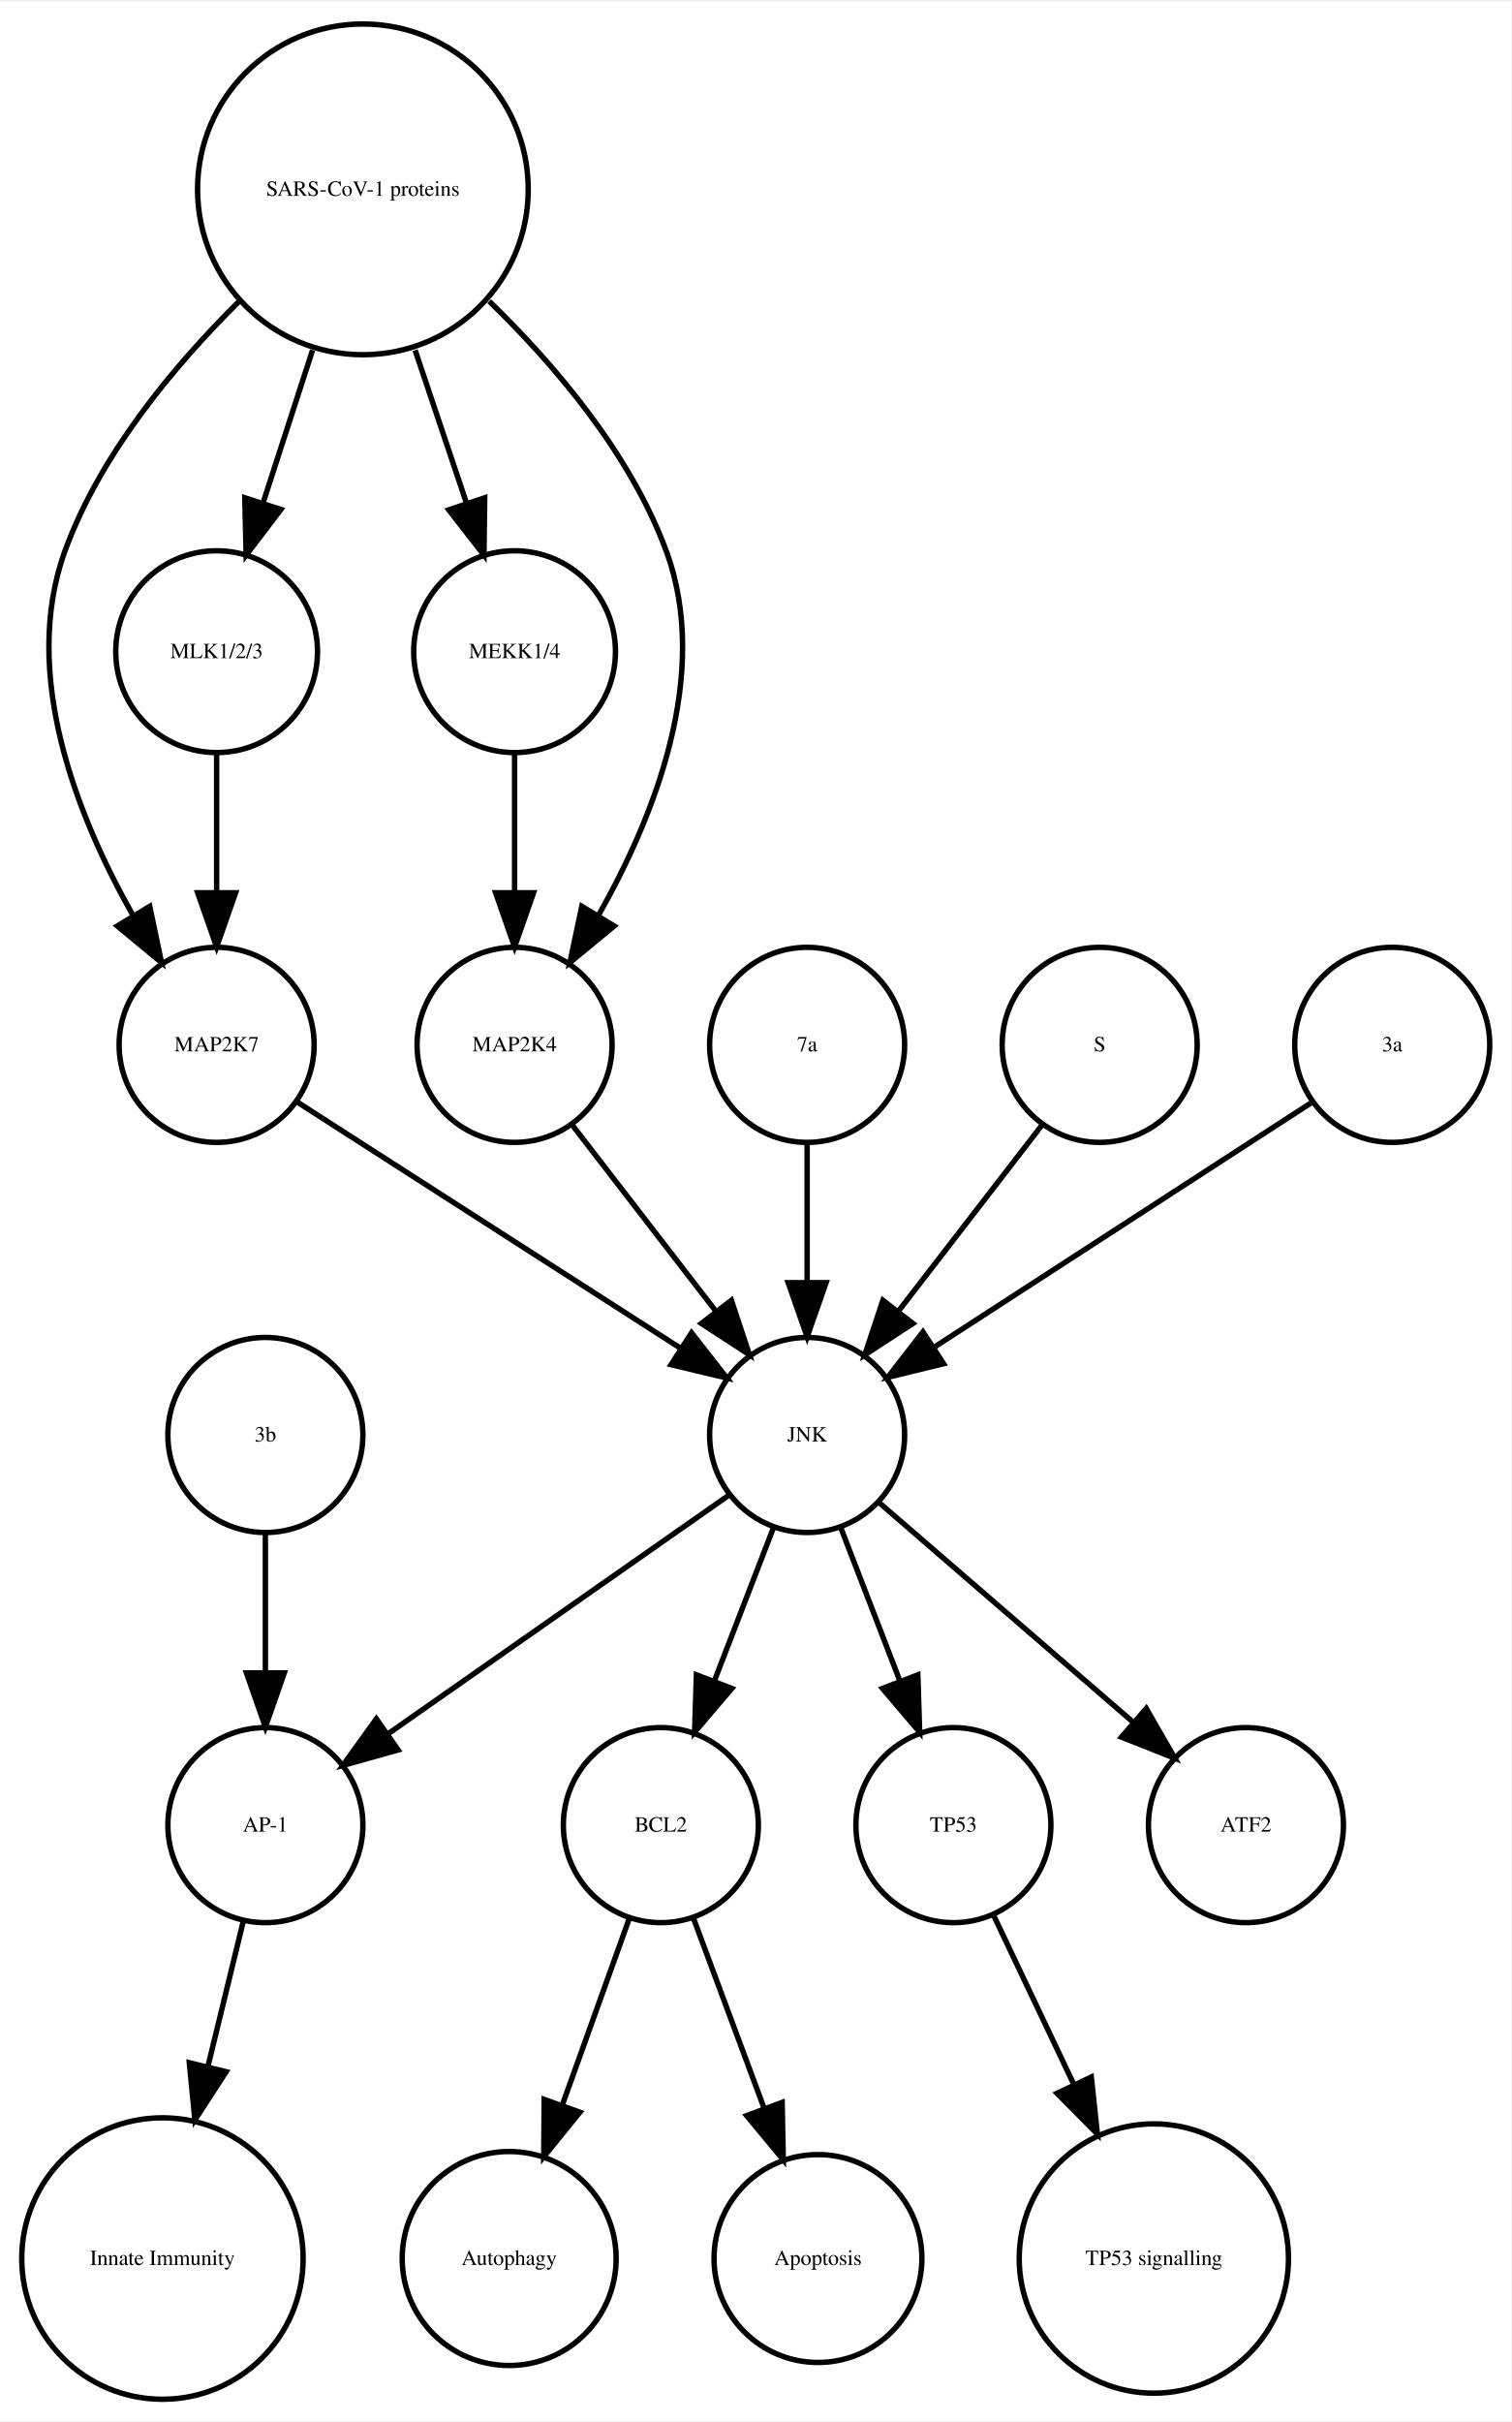
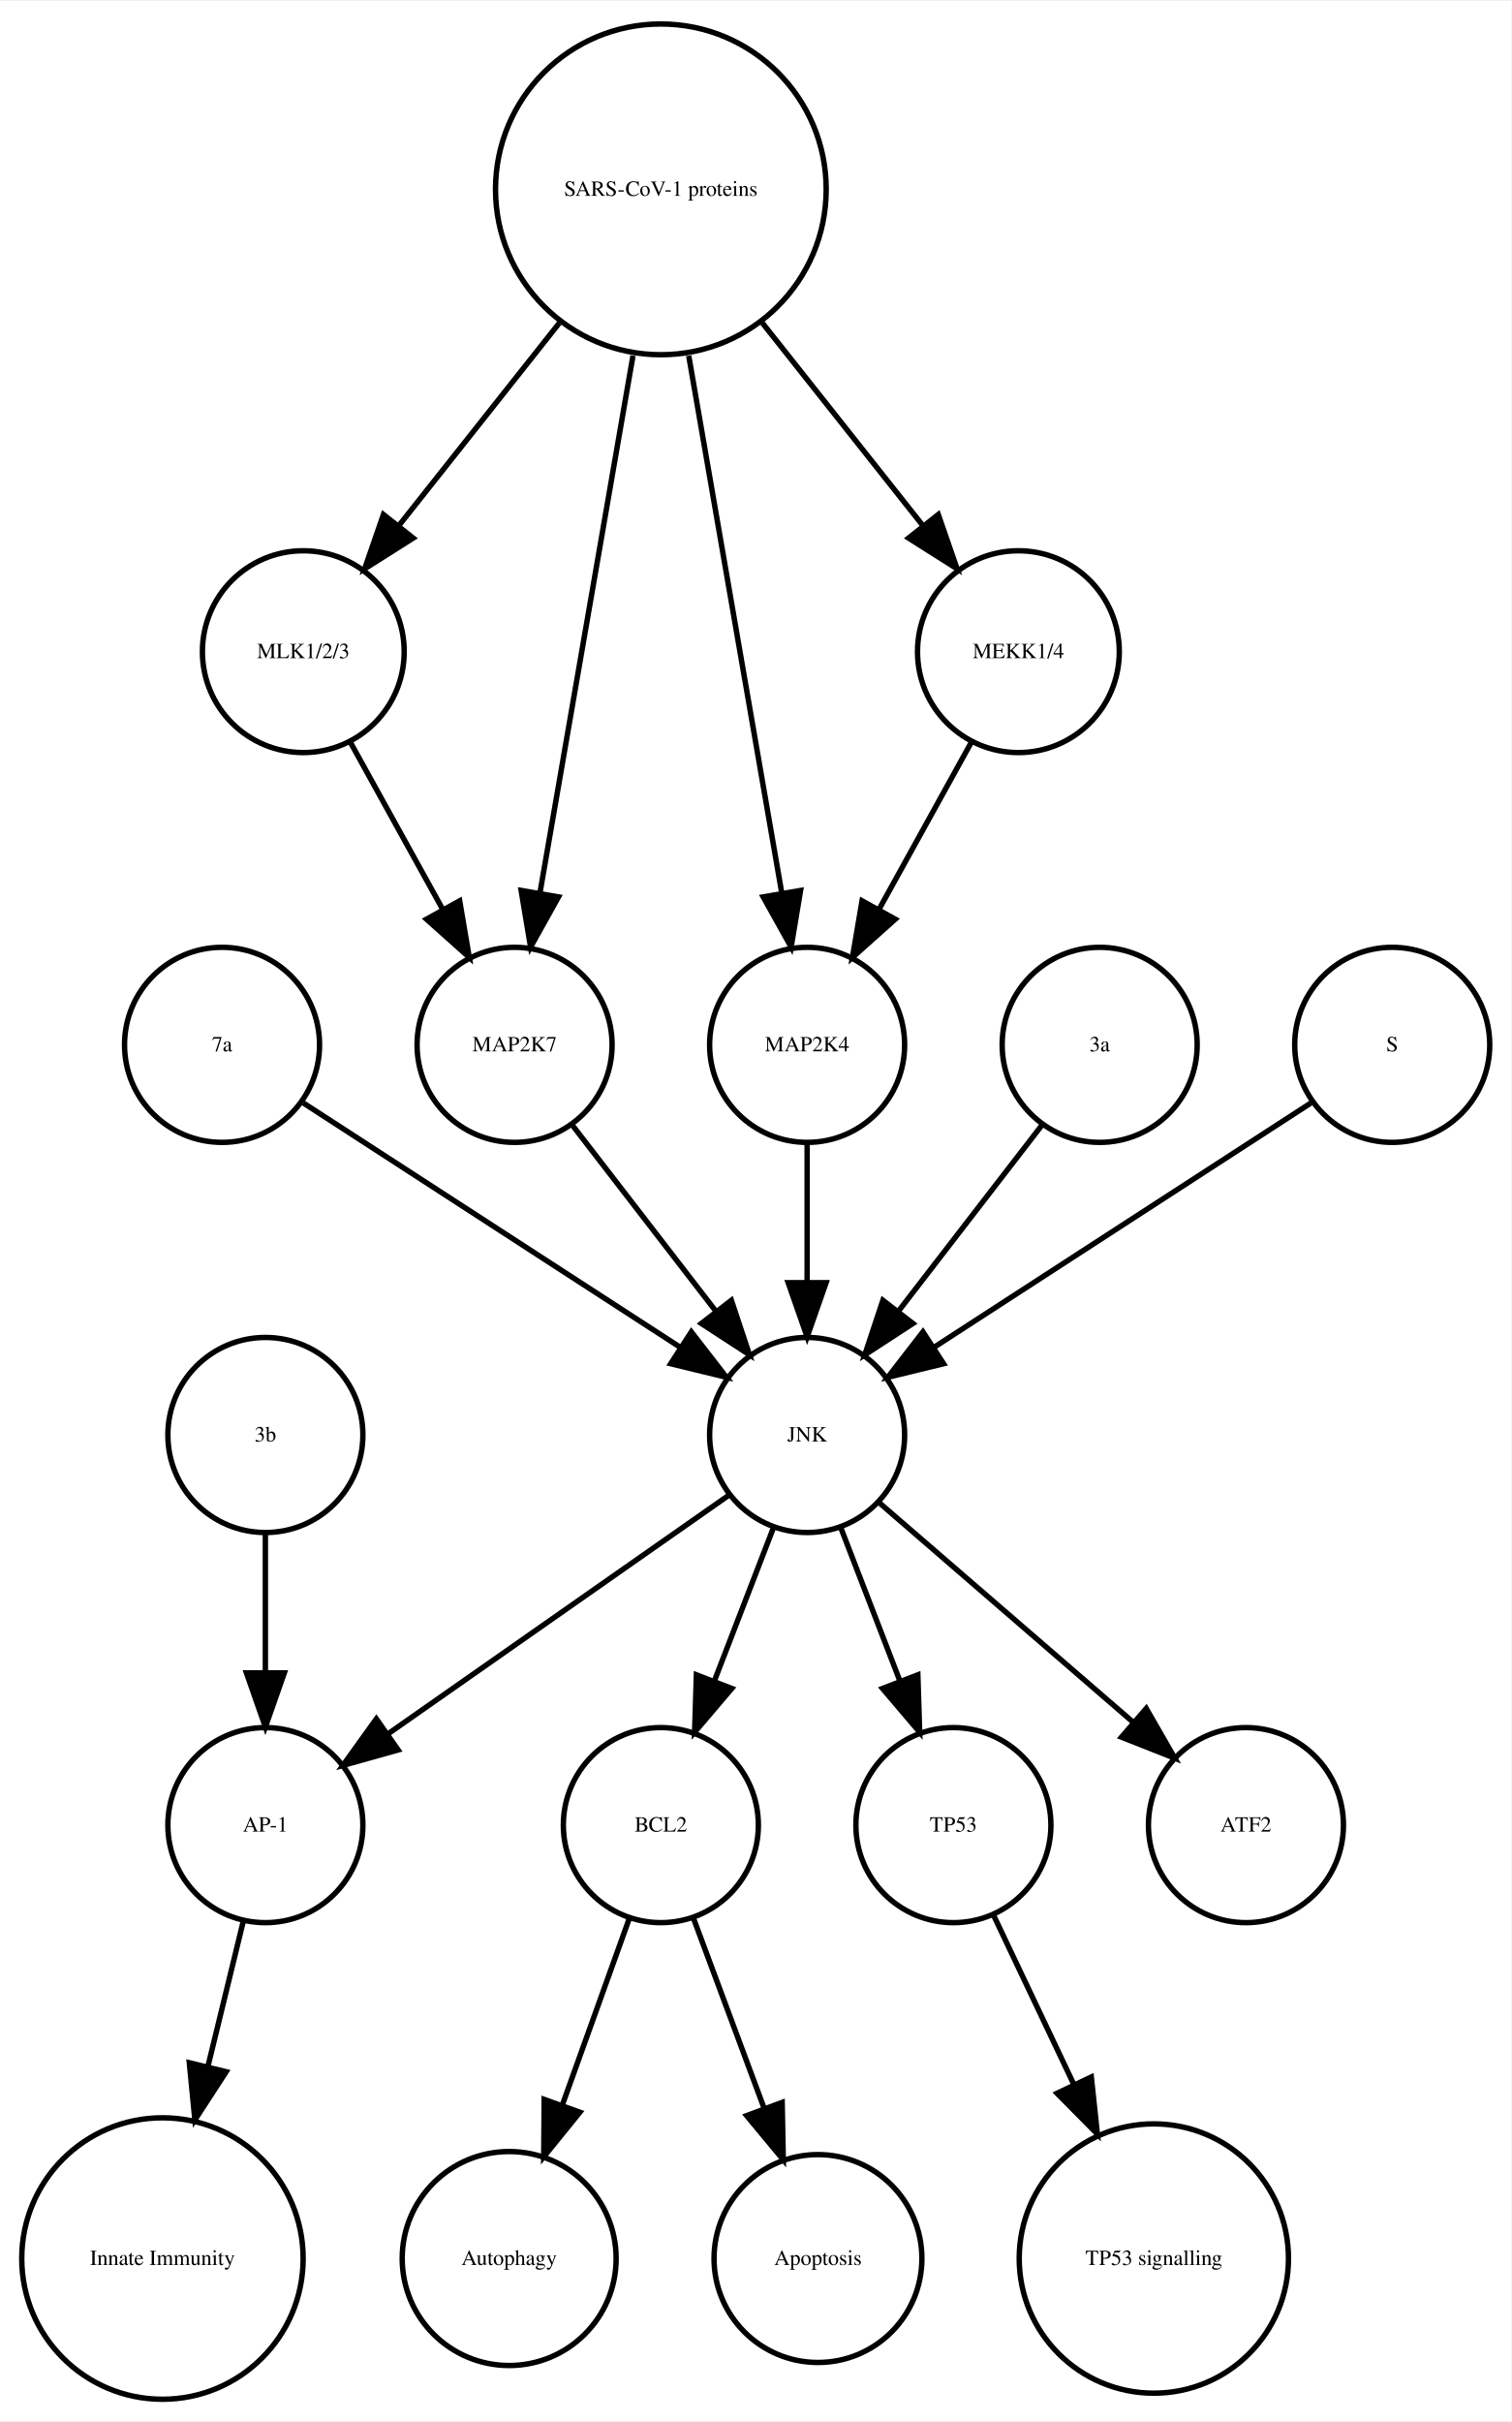
<svg xmlns="http://www.w3.org/2000/svg" width="279pt" height="447pt" viewBox="0.00 0.00 278.99 446.61">
  <g id="graph0" class="graph" transform="scale(1 1) rotate(0) translate(4 442.614)">
    <polygon fill="white" stroke="none" points="-4,4 -4,-442.614 274.986,-442.614 274.986,4 -4,4" />
    <g id="node1" class="node">
      <ellipse fill="none" stroke="black" cx="117.986" cy="-105.972" rx="18" ry="18" />
      <text text-anchor="middle" x="117.986" y="-104.772" font-family="Times,serif" font-size="4.00">BCL2</text>
    </g>
    <g id="node2" class="node">
      <ellipse fill="none" stroke="black" cx="89.986" cy="-25.986" rx="19.745" ry="19.745" />
      <text text-anchor="middle" x="89.986" y="-24.786" font-family="Times,serif" font-size="4.00">Autophagy</text>
    </g>
    <g id="edge1" class="edge">
      <path fill="none" stroke="black" d="M112.185,-88.814C108.616,-78.876 103.951,-65.882 99.819,-54.373" />
      <polygon fill="black" stroke="black" points="103.039,-52.985 96.366,-44.756 96.451,-55.35 103.039,-52.985" />
    </g>
    <g id="node7" class="node">
      <ellipse fill="none" stroke="black" cx="146.986" cy="-25.986" rx="19.184" ry="19.184" />
      <text text-anchor="middle" x="146.986" y="-24.786" font-family="Times,serif" font-size="4.00">Apoptosis</text>
    </g>
    <g id="edge2" class="edge">
      <path fill="none" stroke="black" d="M123.995,-88.814C127.742,-78.738 132.657,-65.521 136.98,-53.895" />
      <polygon fill="black" stroke="black" points="140.378,-54.799 140.583,-44.206 133.817,-52.359 140.378,-54.799" />
    </g>
    <g id="node3" class="node">
      <ellipse fill="none" stroke="black" cx="44.986" cy="-105.972" rx="18" ry="18" />
      <text text-anchor="middle" x="44.986" y="-104.772" font-family="Times,serif" font-size="4.00">AP-1</text>
    </g>
    <g id="node4" class="node">
      <ellipse fill="none" stroke="black" cx="25.986" cy="-25.986" rx="25.972" ry="25.972" />
      <text text-anchor="middle" x="25.986" y="-24.786" font-family="Times,serif" font-size="4.00">Innate Immunity</text>
    </g>
    <g id="edge3" class="edge">
      <path fill="none" stroke="black" d="M40.864,-88.05C38.956,-80.221 36.617,-70.621 34.364,-61.371" />
      <polygon fill="black" stroke="black" points="37.744,-60.46 31.976,-51.573 30.943,-62.117 37.744,-60.46" />
    </g>
    <g id="node5" class="node">
      <ellipse fill="none" stroke="black" cx="171.986" cy="-105.972" rx="18" ry="18" />
      <text text-anchor="middle" x="171.986" y="-104.772" font-family="Times,serif" font-size="4.00">TP53</text>
    </g>
    <g id="node6" class="node">
      <ellipse fill="none" stroke="black" cx="208.986" cy="-25.986" rx="24.851" ry="24.851" />
      <text text-anchor="middle" x="208.986" y="-24.786" font-family="Times,serif" font-size="4.00">TP53 signalling</text>
    </g>
    <g id="edge4" class="edge">
      <path fill="none" stroke="black" d="M179.474,-89.191C183.72,-80.24 189.183,-68.725 194.253,-58.04" />
      <polygon fill="black" stroke="black" points="197.441,-59.485 198.566,-48.95 191.117,-56.484 197.441,-59.485" />
    </g>
    <g id="node8" class="node">
+       <ellipse fill="none" stroke="black" cx="51.986" cy="-322.534" rx="18.623" ry="18.623" />
+       <text text-anchor="middle" x="51.986" y="-321.334" font-family="Times,serif" font-size="4.00">MLK1/2/3</text>
+     </g>
+     <g id="node15" class="node">
+       <ellipse fill="none" stroke="black" cx="90.986" cy="-249.972" rx="18" ry="18" />
+       <text text-anchor="middle" x="90.986" y="-248.772" font-family="Times,serif" font-size="4.00">MAP2K7</text>
+     </g>
+     <g id="edge5" class="edge">
+       <path fill="none" stroke="black" d="M60.642,-305.874C65.659,-296.797 72.08,-285.179 77.722,-274.97" />
+       <polygon fill="black" stroke="black" points="80.849,-276.549 82.623,-266.104 74.722,-273.163 80.849,-276.549" />
+     </g>
+     <g id="node9" class="node">
+       <ellipse fill="none" stroke="black" cx="144.986" cy="-177.972" rx="18" ry="18" />
+       <text text-anchor="middle" x="144.986" y="-176.772" font-family="Times,serif" font-size="4.00">JNK</text>
+     </g>
+     <g id="edge8" class="edge">
+       <path fill="none" stroke="black" d="M138.724,-160.737C135.487,-152.344 131.461,-141.907 127.82,-132.468" />
+       <polygon fill="black" stroke="black" points="131.079,-131.19 124.214,-123.12 124.548,-133.709 131.079,-131.19" />
+     </g>
+     <g id="edge7" class="edge">
+       <path fill="none" stroke="black" d="M130.659,-166.943C114.173,-155.403 86.893,-136.307 67.549,-122.766" />
+       <polygon fill="black" stroke="black" points="69.487,-119.85 59.287,-116.983 65.472,-125.585 69.487,-119.85" />
+     </g>
+     <g id="edge6" class="edge">
+       <path fill="none" stroke="black" d="M151.248,-160.737C154.486,-152.344 158.511,-141.907 162.152,-132.468" />
+       <polygon fill="black" stroke="black" points="165.425,-133.709 165.758,-123.12 158.894,-131.19 165.425,-133.709" />
+     </g>
+     <g id="node10" class="node">
+       <ellipse fill="none" stroke="black" cx="225.986" cy="-105.972" rx="18" ry="18" />
+       <text text-anchor="middle" x="225.986" y="-104.772" font-family="Times,serif" font-size="4.00">ATF2</text>
+     </g>
+     <g id="edge9" class="edge">
+       <path fill="none" stroke="black" d="M158.362,-165.413C171.101,-154.404 190.465,-137.669 205.213,-124.925" />
+       <polygon fill="black" stroke="black" points="207.582,-127.503 212.86,-118.316 203.005,-122.207 207.582,-127.503" />
+     </g>
+     <g id="node11" class="node">
+       <ellipse fill="none" stroke="black" cx="36.986" cy="-249.972" rx="18" ry="18" />
+       <text text-anchor="middle" x="36.986" y="-248.772" font-family="Times,serif" font-size="4.00">7a</text>
+     </g>
+     <g id="edge10" class="edge">
+       <path fill="none" stroke="black" d="M52.003,-239.239C70.058,-227.537 100.561,-207.766 121.683,-194.076" />
+       <polygon fill="black" stroke="black" points="123.609,-196.999 130.097,-188.623 119.802,-191.125 123.609,-196.999" />
+     </g>
+     <g id="node12" class="node">
+       <ellipse fill="none" stroke="black" cx="144.986" cy="-249.972" rx="18" ry="18" />
+       <text text-anchor="middle" x="144.986" y="-248.772" font-family="Times,serif" font-size="4.00">MAP2K4</text>
+     </g>
+     <g id="edge11" class="edge">
+       <path fill="none" stroke="black" d="M144.986,-231.669C144.986,-223.955 144.986,-214.685 144.986,-206.085" />
+       <polygon fill="black" stroke="black" points="148.486,-206.077 144.986,-196.077 141.486,-206.077 148.486,-206.077" />
+     </g>
+     <g id="node13" class="node">
+       <ellipse fill="none" stroke="black" cx="117.986" cy="-407.855" rx="30.52" ry="30.52" />
+       <text text-anchor="middle" x="117.986" y="-406.655" font-family="Times,serif" font-size="4.00">SARS-CoV-1 proteins</text>
+     </g>
+     <g id="edge13" class="edge">
+       <path fill="none" stroke="black" d="M99.25,-383.201C89.927,-371.432 78.724,-357.288 69.565,-345.726" />
+       <polygon fill="black" stroke="black" points="72.266,-343.499 63.313,-337.834 66.779,-347.846 72.266,-343.499" />
+     </g>
+     <g id="edge12" class="edge">
+       <path fill="none" stroke="black" d="M123.128,-377.167C128.072,-348.625 135.481,-305.85 140.275,-278.173" />
+       <polygon fill="black" stroke="black" points="143.776,-278.468 142.034,-268.018 136.878,-277.274 143.776,-278.468" />
+     </g>
+     <g id="edge15" class="edge">
+       <path fill="none" stroke="black" d="M112.844,-377.167C107.9,-348.625 100.491,-305.85 95.698,-278.173" />
+       <polygon fill="black" stroke="black" points="99.094,-277.274 93.939,-268.018 92.197,-278.468 99.094,-277.274" />
+     </g>
+     <g id="node18" class="node">
+       <ellipse fill="none" stroke="black" cx="183.986" cy="-322.534" rx="18.623" ry="18.623" />
+       <text text-anchor="middle" x="183.986" y="-321.334" font-family="Times,serif" font-size="4.00">MEKK1/4</text>
+     </g>
+     <g id="edge14" class="edge">
+       <path fill="none" stroke="black" d="M136.723,-383.201C146.045,-371.432 157.249,-357.288 166.408,-345.726" />
+       <polygon fill="black" stroke="black" points="169.193,-347.846 172.659,-337.834 163.706,-343.499 169.193,-347.846" />
+     </g>
+     <g id="node14" class="node">
+       <ellipse fill="none" stroke="black" cx="198.986" cy="-249.972" rx="18" ry="18" />
+       <text text-anchor="middle" x="198.986" y="-248.772" font-family="Times,serif" font-size="4.00">3a</text>
+     </g>
+     <g id="edge16" class="edge">
+       <path fill="none" stroke="black" d="M188.318,-235.143C180.774,-225.363 170.505,-212.052 161.857,-200.843" />
+       <polygon fill="black" stroke="black" points="164.512,-198.553 155.633,-192.773 158.97,-202.829 164.512,-198.553" />
+     </g>
+     <g id="edge17" class="edge">
+       <path fill="none" stroke="black" d="M101.655,-235.143C109.199,-225.363 119.467,-212.052 128.115,-200.843" />
+       <polygon fill="black" stroke="black" points="131.003,-202.829 134.34,-192.773 125.46,-198.553 131.003,-202.829" />
+     </g>
+     <g id="node16" class="node">
+       <ellipse fill="none" stroke="black" cx="252.986" cy="-249.972" rx="18" ry="18" />
+       <text text-anchor="middle" x="252.986" y="-248.772" font-family="Times,serif" font-size="4.00">S</text>
+     </g>
+     <g id="edge18" class="edge">
+       <path fill="none" stroke="black" d="M237.969,-239.239C219.915,-227.537 189.411,-207.766 168.29,-194.076" />
+       <polygon fill="black" stroke="black" points="170.171,-191.125 159.876,-188.623 166.363,-196.999 170.171,-191.125" />
+     </g>
+     <g id="node17" class="node">
      <ellipse fill="none" stroke="black" cx="44.986" cy="-177.972" rx="18" ry="18" />
      <text text-anchor="middle" x="44.986" y="-176.772" font-family="Times,serif" font-size="4.00">3b</text>
    </g>
-     <g id="edge5" class="edge">
+     <g id="edge19" class="edge">
      <path fill="none" stroke="black" d="M44.986,-159.669C44.986,-151.955 44.986,-142.685 44.986,-134.085" />
      <polygon fill="black" stroke="black" points="48.486,-134.077 44.986,-124.077 41.486,-134.077 48.486,-134.077" />
    </g>
-     <g id="node9" class="node">
-       <ellipse fill="none" stroke="black" cx="35.986" cy="-249.972" rx="18" ry="18" />
-       <text text-anchor="middle" x="35.986" y="-248.772" font-family="Times,serif" font-size="4.00">MAP2K7</text>
-     </g>
-     <g id="node14" class="node">
-       <ellipse fill="none" stroke="black" cx="144.986" cy="-177.972" rx="18" ry="18" />
-       <text text-anchor="middle" x="144.986" y="-176.772" font-family="Times,serif" font-size="4.00">JNK</text>
-     </g>
-     <g id="edge6" class="edge">
-       <path fill="none" stroke="black" d="M50.686,-239.532C68.889,-227.842 100.117,-207.788 121.618,-193.98" />
-       <polygon fill="black" stroke="black" points="123.648,-196.836 130.171,-188.487 119.865,-190.946 123.648,-196.836" />
-     </g>
-     <g id="node10" class="node">
-       <ellipse fill="none" stroke="black" cx="35.986" cy="-322.534" rx="18.623" ry="18.623" />
-       <text text-anchor="middle" x="35.986" y="-321.334" font-family="Times,serif" font-size="4.00">MLK1/2/3</text>
-     </g>
-     <g id="edge7" class="edge">
-       <path fill="none" stroke="black" d="M35.986,-303.728C35.986,-295.949 35.986,-286.654 35.986,-278.049" />
-       <polygon fill="black" stroke="black" points="39.486,-278.042 35.986,-268.042 32.486,-278.042 39.486,-278.042" />
-     </g>
-     <g id="node11" class="node">
-       <ellipse fill="none" stroke="black" cx="90.986" cy="-322.534" rx="18.623" ry="18.623" />
-       <text text-anchor="middle" x="90.986" y="-321.334" font-family="Times,serif" font-size="4.00">MEKK1/4</text>
-     </g>
-     <g id="node16" class="node">
-       <ellipse fill="none" stroke="black" cx="90.986" cy="-249.972" rx="18" ry="18" />
-       <text text-anchor="middle" x="90.986" y="-248.772" font-family="Times,serif" font-size="4.00">MAP2K4</text>
-     </g>
-     <g id="edge8" class="edge">
-       <path fill="none" stroke="black" d="M90.986,-303.728C90.986,-295.949 90.986,-286.654 90.986,-278.049" />
-       <polygon fill="black" stroke="black" points="94.486,-278.042 90.986,-268.042 87.486,-278.042 94.486,-278.042" />
-     </g>
-     <g id="node12" class="node">
-       <ellipse fill="none" stroke="black" cx="62.986" cy="-407.855" rx="30.52" ry="30.52" />
-       <text text-anchor="middle" x="62.986" y="-406.655" font-family="Times,serif" font-size="4.00">SARS-CoV-1 proteins</text>
-     </g>
-     <g id="edge12" class="edge">
-       <path fill="none" stroke="black" d="M40.078,-387.124C28.023,-375.185 14.437,-358.862 7.986,-341.095 -0.204,-318.539 10.144,-292.292 20.497,-273.961" />
-       <polygon fill="black" stroke="black" points="23.64,-275.528 25.814,-265.158 17.648,-271.909 23.64,-275.528" />
-     </g>
-     <g id="edge9" class="edge">
-       <path fill="none" stroke="black" d="M53.694,-378.18C50.724,-369.014 47.452,-358.916 44.537,-349.921" />
-       <polygon fill="black" stroke="black" points="47.845,-348.776 41.433,-340.342 41.186,-350.934 47.845,-348.776" />
-     </g>
-     <g id="edge11" class="edge">
-       <path fill="none" stroke="black" d="M72.622,-378.18C75.703,-369.014 79.096,-358.916 82.119,-349.921" />
-       <polygon fill="black" stroke="black" points="85.47,-350.936 85.338,-340.342 78.835,-348.706 85.47,-350.936" />
-     </g>
-     <g id="edge10" class="edge">
-       <path fill="none" stroke="black" d="M86.303,-387.204C98.574,-375.291 112.408,-358.967 118.986,-341.095 127.314,-318.472 116.819,-292.082 106.387,-273.729" />
-       <polygon fill="black" stroke="black" points="109.375,-271.907 101.196,-265.172 103.39,-275.537 109.375,-271.907" />
-     </g>
-     <g id="node13" class="node">
-       <ellipse fill="none" stroke="black" cx="144.986" cy="-249.972" rx="18" ry="18" />
-       <text text-anchor="middle" x="144.986" y="-248.772" font-family="Times,serif" font-size="4.00">7a</text>
-     </g>
-     <g id="edge13" class="edge">
-       <path fill="none" stroke="black" d="M144.986,-231.669C144.986,-223.955 144.986,-214.685 144.986,-206.085" />
-       <polygon fill="black" stroke="black" points="148.486,-206.077 144.986,-196.077 141.486,-206.077 148.486,-206.077" />
-     </g>
-     <g id="edge17" class="edge">
-       <path fill="none" stroke="black" d="M138.724,-160.737C135.487,-152.344 131.461,-141.907 127.82,-132.468" />
-       <polygon fill="black" stroke="black" points="131.079,-131.19 124.214,-123.12 124.548,-133.709 131.079,-131.19" />
-     </g>
-     <g id="edge16" class="edge">
-       <path fill="none" stroke="black" d="M130.659,-166.943C114.173,-155.403 86.893,-136.307 67.549,-122.766" />
-       <polygon fill="black" stroke="black" points="69.487,-119.85 59.287,-116.983 65.472,-125.585 69.487,-119.85" />
-     </g>
-     <g id="edge15" class="edge">
-       <path fill="none" stroke="black" d="M151.248,-160.737C154.486,-152.344 158.511,-141.907 162.152,-132.468" />
-       <polygon fill="black" stroke="black" points="165.425,-133.709 165.758,-123.12 158.894,-131.19 165.425,-133.709" />
-     </g>
-     <g id="node18" class="node">
-       <ellipse fill="none" stroke="black" cx="225.986" cy="-105.972" rx="18" ry="18" />
-       <text text-anchor="middle" x="225.986" y="-104.772" font-family="Times,serif" font-size="4.00">ATF2</text>
-     </g>
-     <g id="edge14" class="edge">
-       <path fill="none" stroke="black" d="M158.362,-165.413C171.101,-154.404 190.465,-137.669 205.213,-124.925" />
-       <polygon fill="black" stroke="black" points="207.582,-127.503 212.86,-118.316 203.005,-122.207 207.582,-127.503" />
-     </g>
-     <g id="node15" class="node">
-       <ellipse fill="none" stroke="black" cx="198.986" cy="-249.972" rx="18" ry="18" />
-       <text text-anchor="middle" x="198.986" y="-248.772" font-family="Times,serif" font-size="4.00">S</text>
-     </g>
-     <g id="edge18" class="edge">
-       <path fill="none" stroke="black" d="M188.318,-235.143C180.774,-225.363 170.505,-212.052 161.857,-200.843" />
-       <polygon fill="black" stroke="black" points="164.512,-198.553 155.633,-192.773 158.97,-202.829 164.512,-198.553" />
-     </g>
-     <g id="edge19" class="edge">
-       <path fill="none" stroke="black" d="M101.655,-235.143C109.199,-225.363 119.467,-212.052 128.115,-200.843" />
-       <polygon fill="black" stroke="black" points="131.003,-202.829 134.34,-192.773 125.46,-198.553 131.003,-202.829" />
-     </g>
-     <g id="node17" class="node">
-       <ellipse fill="none" stroke="black" cx="252.986" cy="-249.972" rx="18" ry="18" />
-       <text text-anchor="middle" x="252.986" y="-248.772" font-family="Times,serif" font-size="4.00">3a</text>
-     </g>
    <g id="edge20" class="edge">
-       <path fill="none" stroke="black" d="M237.969,-239.239C219.915,-227.537 189.411,-207.766 168.29,-194.076" />
-       <polygon fill="black" stroke="black" points="170.171,-191.125 159.876,-188.623 166.363,-196.999 170.171,-191.125" />
+       <path fill="none" stroke="black" d="M175.331,-305.874C170.314,-296.797 163.893,-285.179 158.25,-274.97" />
+       <polygon fill="black" stroke="black" points="161.25,-273.163 153.35,-266.104 155.124,-276.549 161.25,-273.163" />
    </g>
  </g>
</svg>
